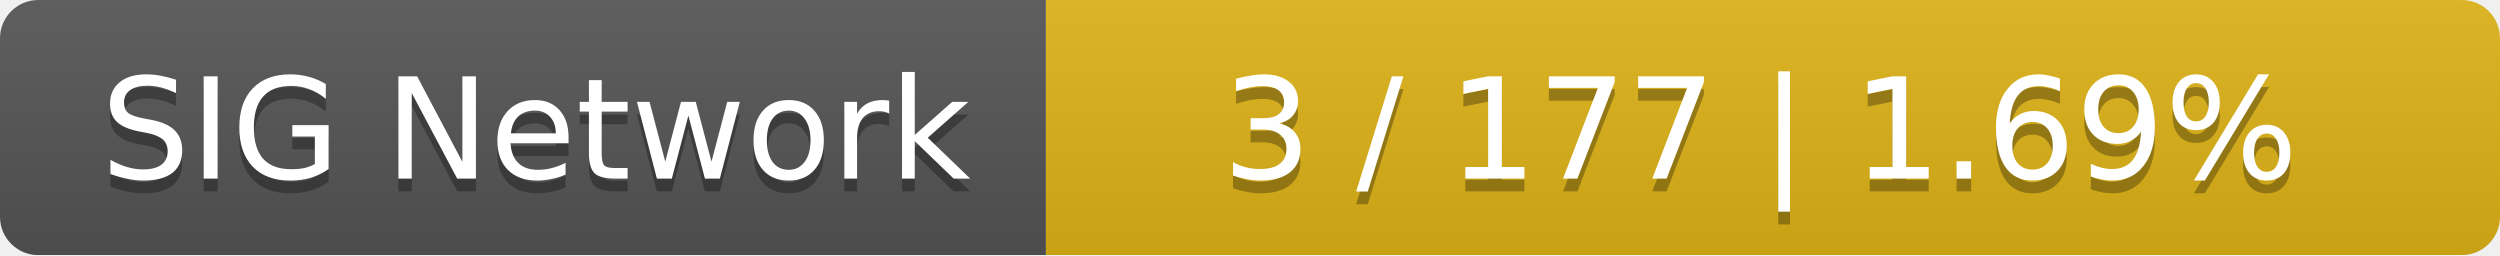
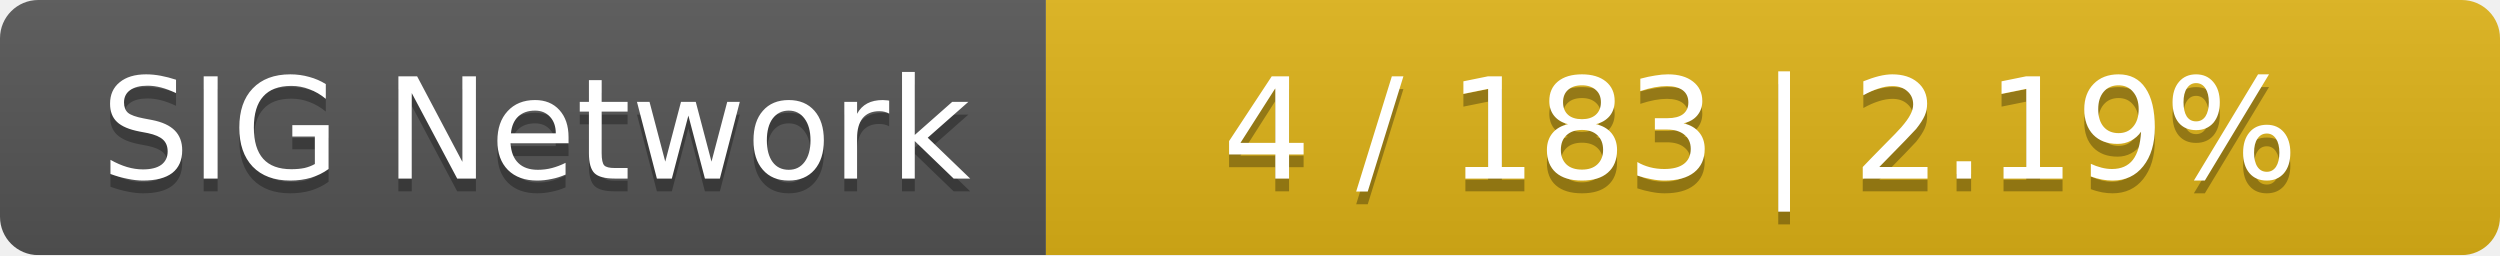
<svg xmlns="http://www.w3.org/2000/svg" width="196" height="20">
  <linearGradient id="smooth" x2="0" y2="100%">
    <stop offset="0" stop-color="#bbb" stop-opacity=".1" />
    <stop offset="1" stop-opacity=".1" />
  </linearGradient>
  <mask id="round">
    <rect width="196" height="20" rx="3" fill="#fff" />
  </mask>
  <g mask="url(#round)">
    <rect width="82" height="20" fill="#555" />
    <rect x="82" width="114" height="20" fill="#dfb317" />
    <rect width="196" height="20" fill="url(#smooth)" />
  </g>
  <g fill="#fff" text-anchor="middle" font-family="DejaVu Sans,Verdana,Geneva,sans-serif" font-size="11">
    <text x="42" y="15" fill="#010101" fill-opacity=".3">SIG Network</text>
    <text x="42" y="14">SIG Network</text>
-     <text x="138" y="15" fill="#010101" fill-opacity=".3">3 / 177    |    1.69%</text>
-     <text x="138" y="14">3 / 177    |    1.69%</text>
+     <text x="138" y="15" fill="#010101" fill-opacity=".3">4 / 183    |    2.19%</text>
+     <text x="138" y="14">4 / 183    |    2.19%</text>
  </g>
</svg>
